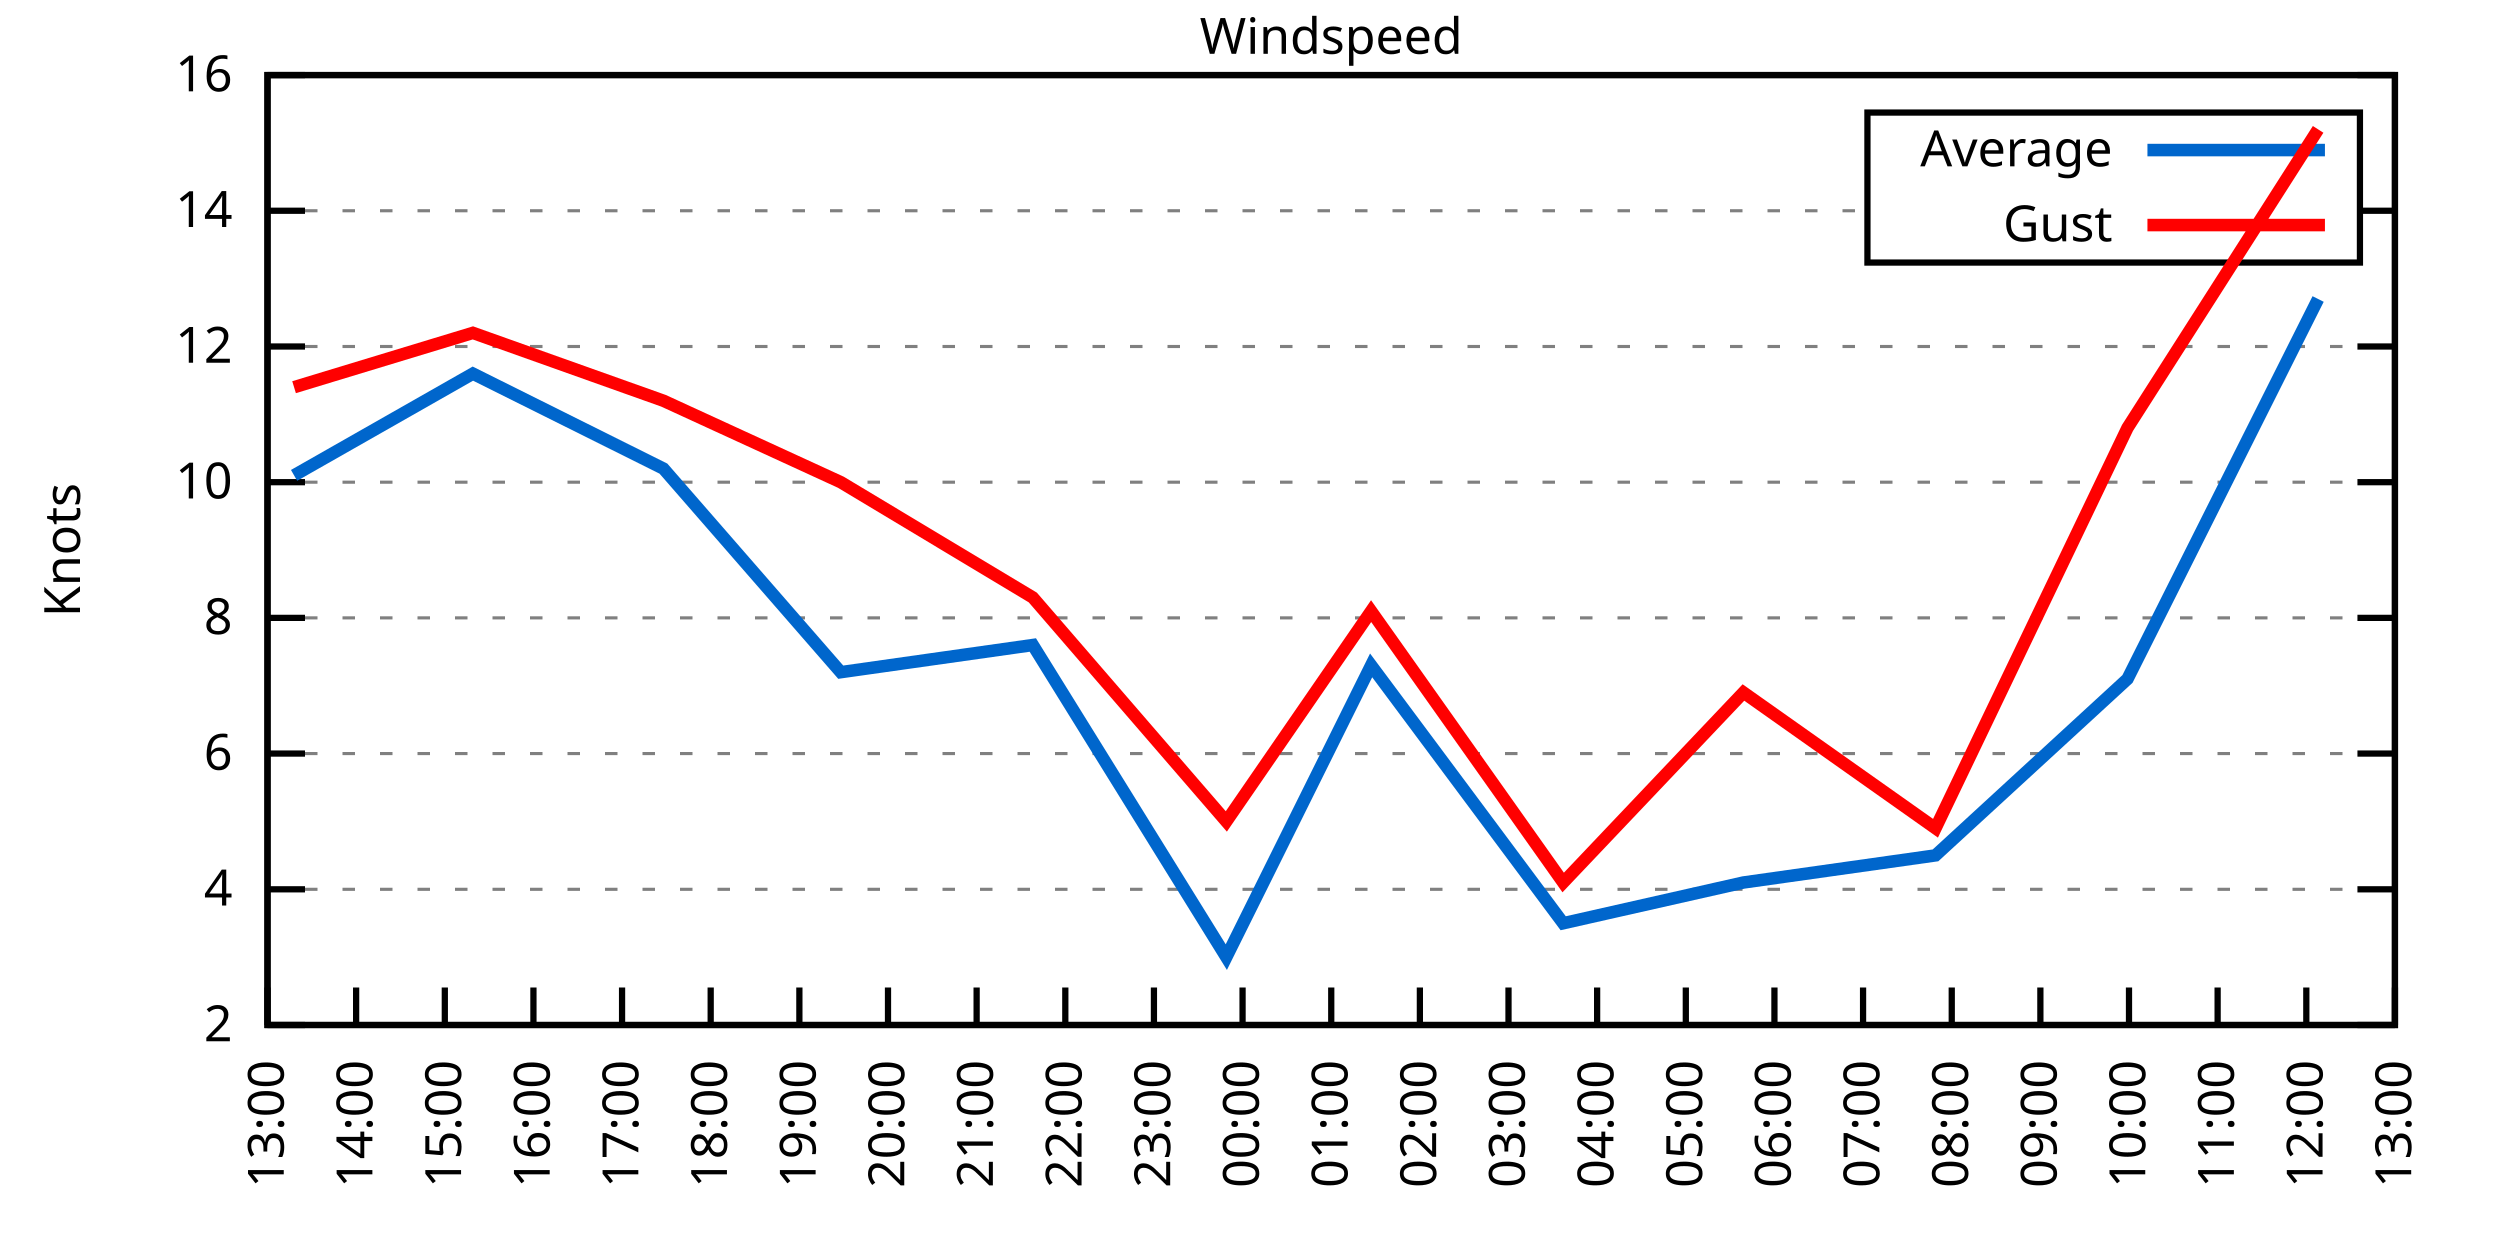
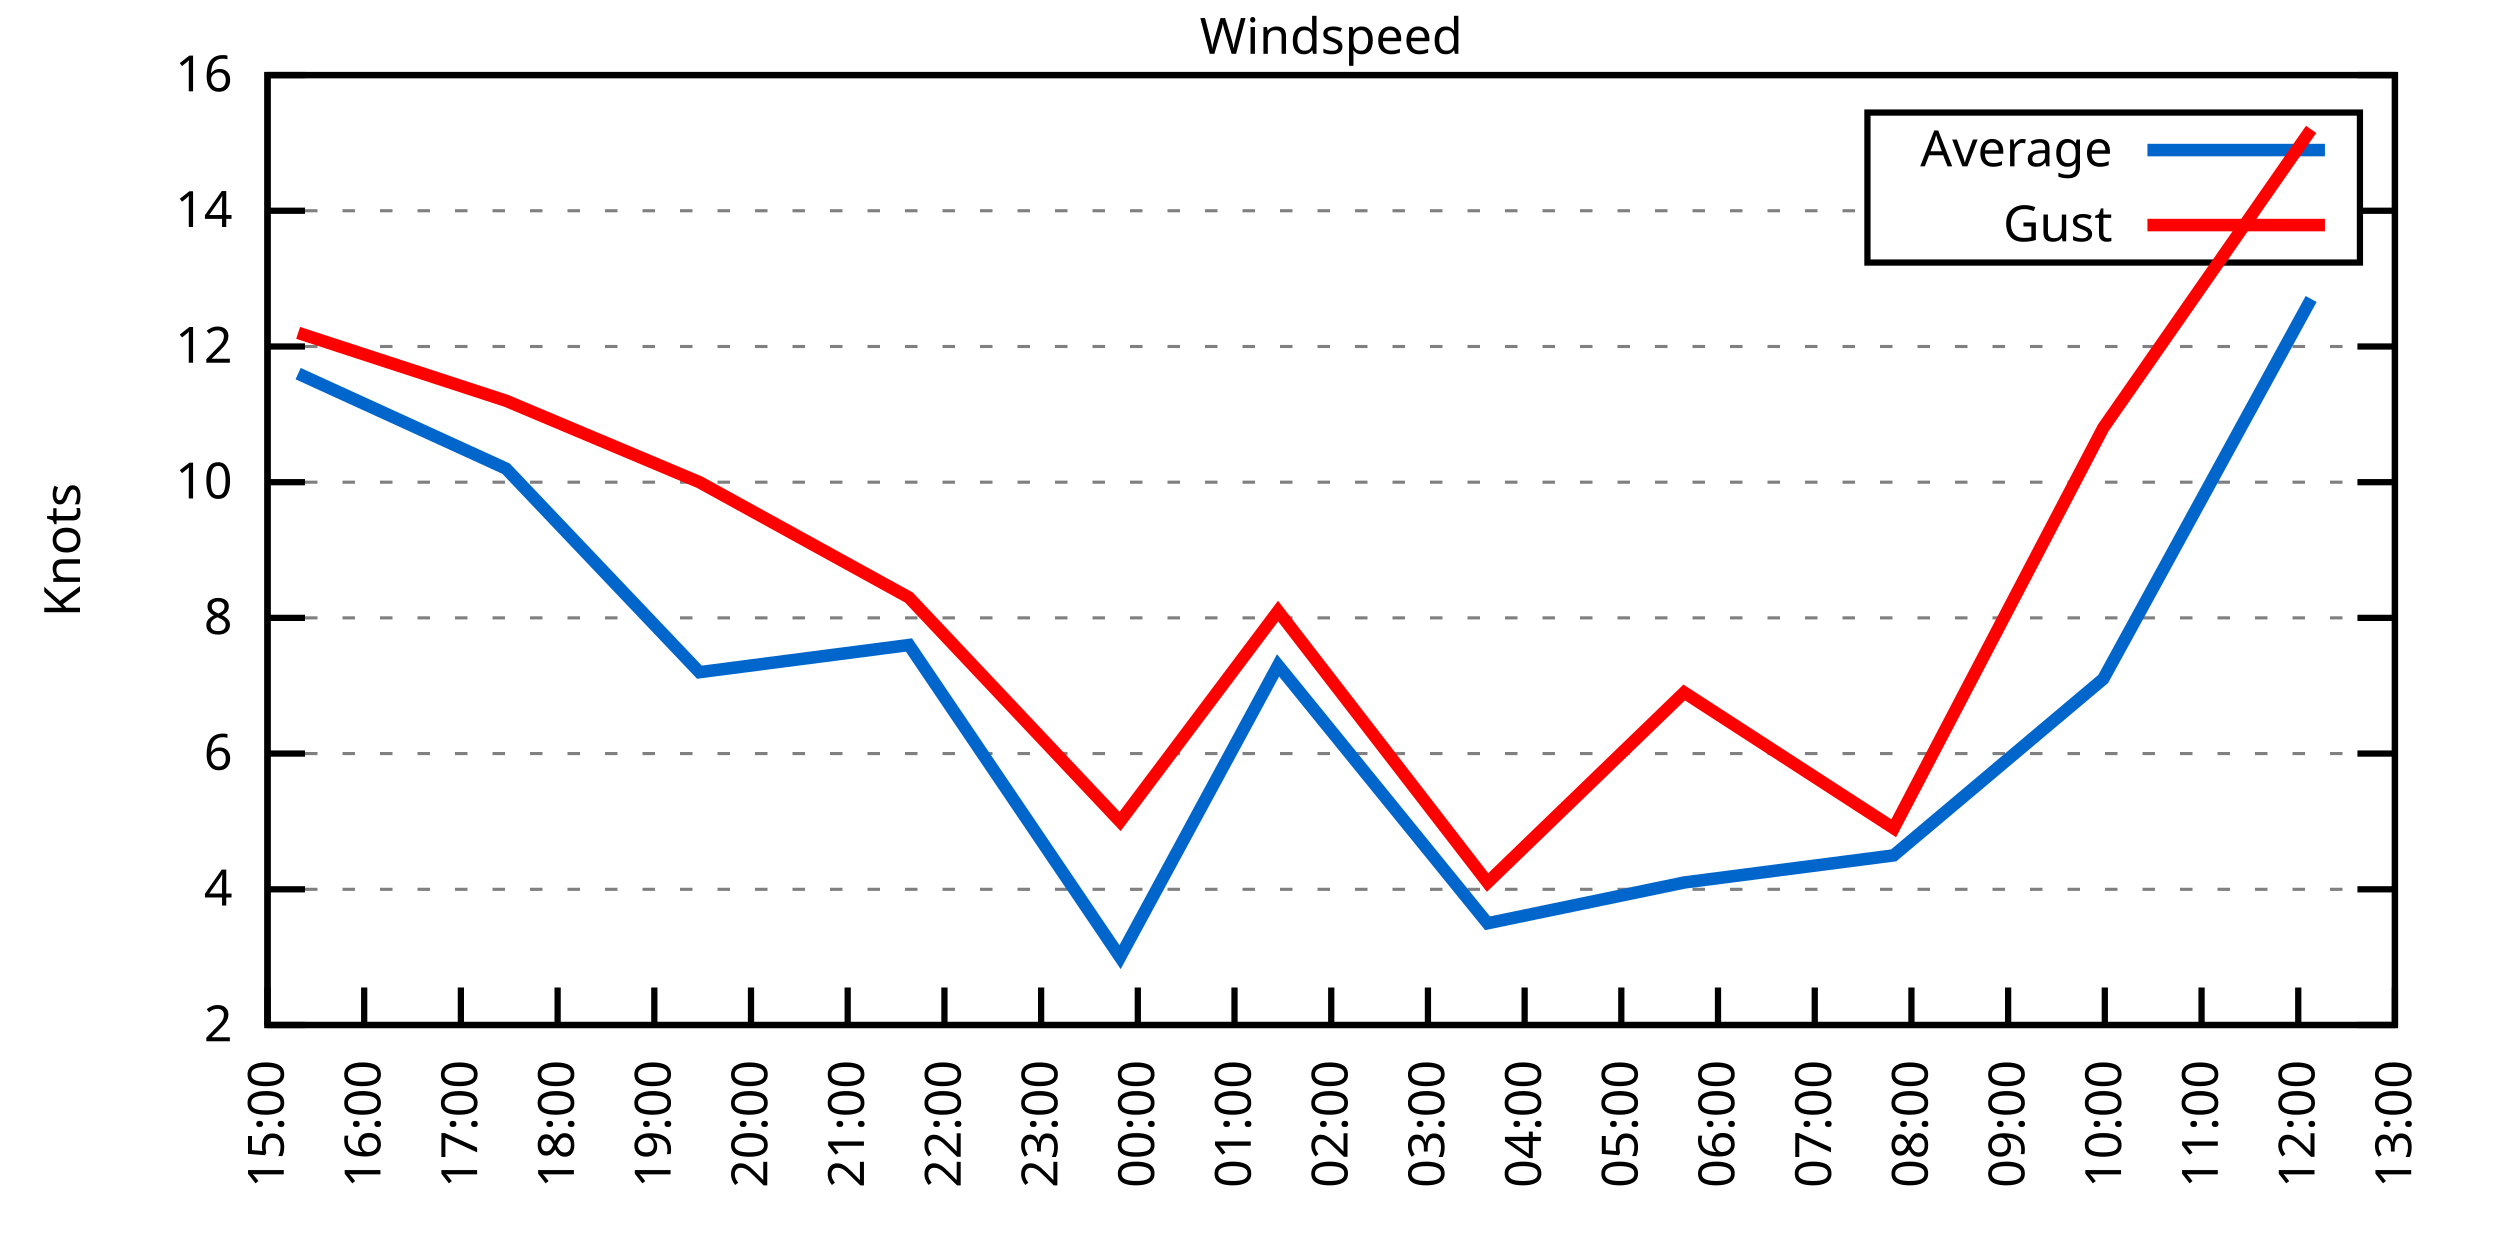
<svg xmlns="http://www.w3.org/2000/svg" xmlns:xlink="http://www.w3.org/1999/xlink" width="400" height="200" viewBox="0 0 400 200">
  <g id="gnuplot_canvas">
    <rect x="0" y="0" width="400" height="200" fill="none" />
    <defs>
      <circle id="gpDot" r="0.5" stroke-width="0.5" stroke="currentColor" />
      <path id="gpPt0" stroke-width="0.333" stroke="currentColor" d="M-1,0 h2 M0,-1 v2" />
      <path id="gpPt1" stroke-width="0.333" stroke="currentColor" d="M-1,-1 L1,1 M1,-1 L-1,1" />
      <path id="gpPt2" stroke-width="0.333" stroke="currentColor" d="M-1,0 L1,0 M0,-1 L0,1 M-1,-1 L1,1 M-1,1 L1,-1" />
      <rect id="gpPt3" stroke-width="0.333" stroke="currentColor" x="-1" y="-1" width="2" height="2" />
      <rect id="gpPt4" stroke-width="0.333" stroke="currentColor" fill="currentColor" x="-1" y="-1" width="2" height="2" />
      <circle id="gpPt5" stroke-width="0.333" stroke="currentColor" cx="0" cy="0" r="1" />
      <use xlink:href="#gpPt5" id="gpPt6" fill="currentColor" stroke="none" />
      <path id="gpPt7" stroke-width="0.333" stroke="currentColor" d="M0,-1.33 L-1.33,0.67 L1.33,0.67 z" />
      <use xlink:href="#gpPt7" id="gpPt8" fill="currentColor" stroke="none" />
      <use xlink:href="#gpPt7" id="gpPt9" stroke="currentColor" transform="rotate(180)" />
      <use xlink:href="#gpPt9" id="gpPt10" fill="currentColor" stroke="none" />
      <use xlink:href="#gpPt3" id="gpPt11" stroke="currentColor" transform="rotate(45)" />
      <use xlink:href="#gpPt11" id="gpPt12" fill="currentColor" stroke="none" />
      <path id="gpPt13" stroke-width="0.333" stroke="currentColor" d="M0,1.330 L1.265,0.411 L0.782,-1.067 L-0.782,-1.076 L-1.265,0.411 z" />
      <use xlink:href="#gpPt13" id="gpPt14" fill="currentColor" stroke="none" />
      <filter id="textbox" filterUnits="objectBoundingBox" x="0" y="0" height="1" width="1">
        <feFlood flood-color="white" flood-opacity="1" result="bgnd" />
        <feComposite in="SourceGraphic" in2="bgnd" operator="atop" />
      </filter>
      <filter id="greybox" filterUnits="objectBoundingBox" x="0" y="0" height="1" width="1">
        <feFlood flood-color="lightgrey" flood-opacity="1" result="grey" />
        <feComposite in="SourceGraphic" in2="grey" operator="atop" />
      </filter>
    </defs>
    <g fill="none" color="white" stroke="currentColor" stroke-width="1.00" stroke-linecap="butt" stroke-linejoin="miter">
</g>
    <g fill="none" color="black" stroke="currentColor" stroke-width="1.00" stroke-linecap="butt" stroke-linejoin="miter">
      <g stroke="none" shape-rendering="crispEdges">
        <polygon fill="rgb(255, 255, 255)" points="42.80,164.00 383.18,164.00 383.18,12.02 42.80,12.02 " />
      </g>
    </g>
    <g fill="none" color="black" stroke="currentColor" stroke-width="1.00" stroke-linecap="butt" stroke-linejoin="miter">
</g>
    <g fill="none" color="black" stroke="black" stroke-width="0.50" stroke-linecap="butt" stroke-linejoin="miter">
</g>
    <g fill="none" color="gray" stroke="currentColor" stroke-width="0.50" stroke-linecap="butt" stroke-linejoin="miter">
      <path stroke="gray" stroke-dasharray="2,4" class="gridline" d="M42.80,164.00 L383.19,164.00  " />
    </g>
    <g fill="none" color="gray" stroke="gray" stroke-width="1.00" stroke-linecap="butt" stroke-linejoin="miter">
</g>
    <g fill="none" color="black" stroke="currentColor" stroke-width="1.00" stroke-linecap="butt" stroke-linejoin="miter">
      <path stroke="black" d="M42.80,164.00 L48.80,164.00 M383.19,164.00 L377.19,164.00  " />
      <g transform="translate(37.20,166.60)" stroke="none" fill="black" font-family="Sans" font-size="8.00" text-anchor="end">
        <text>
          <tspan font-family="Sans"> 2</tspan>
        </text>
      </g>
    </g>
    <g fill="none" color="black" stroke="currentColor" stroke-width="1.00" stroke-linecap="butt" stroke-linejoin="miter">
</g>
    <g fill="none" color="black" stroke="black" stroke-width="0.50" stroke-linecap="butt" stroke-linejoin="miter">
</g>
    <g fill="none" color="gray" stroke="currentColor" stroke-width="0.50" stroke-linecap="butt" stroke-linejoin="miter">
      <path stroke="gray" stroke-dasharray="2,4" class="gridline" d="M42.80,142.29 L383.19,142.29  " />
    </g>
    <g fill="none" color="gray" stroke="gray" stroke-width="1.00" stroke-linecap="butt" stroke-linejoin="miter">
</g>
    <g fill="none" color="black" stroke="currentColor" stroke-width="1.00" stroke-linecap="butt" stroke-linejoin="miter">
      <path stroke="black" d="M42.80,142.29 L48.80,142.29 M383.19,142.29 L377.19,142.29  " />
      <g transform="translate(37.20,144.89)" stroke="none" fill="black" font-family="Sans" font-size="8.00" text-anchor="end">
        <text>
          <tspan font-family="Sans"> 4</tspan>
        </text>
      </g>
    </g>
    <g fill="none" color="black" stroke="currentColor" stroke-width="1.00" stroke-linecap="butt" stroke-linejoin="miter">
</g>
    <g fill="none" color="black" stroke="black" stroke-width="0.50" stroke-linecap="butt" stroke-linejoin="miter">
</g>
    <g fill="none" color="gray" stroke="currentColor" stroke-width="0.50" stroke-linecap="butt" stroke-linejoin="miter">
      <path stroke="gray" stroke-dasharray="2,4" class="gridline" d="M42.80,120.57 L383.19,120.57  " />
    </g>
    <g fill="none" color="gray" stroke="gray" stroke-width="1.00" stroke-linecap="butt" stroke-linejoin="miter">
</g>
    <g fill="none" color="black" stroke="currentColor" stroke-width="1.00" stroke-linecap="butt" stroke-linejoin="miter">
      <path stroke="black" d="M42.80,120.57 L48.80,120.57 M383.19,120.57 L377.19,120.57  " />
      <g transform="translate(37.20,123.17)" stroke="none" fill="black" font-family="Sans" font-size="8.00" text-anchor="end">
        <text>
          <tspan font-family="Sans"> 6</tspan>
        </text>
      </g>
    </g>
    <g fill="none" color="black" stroke="currentColor" stroke-width="1.00" stroke-linecap="butt" stroke-linejoin="miter">
</g>
    <g fill="none" color="black" stroke="black" stroke-width="0.50" stroke-linecap="butt" stroke-linejoin="miter">
</g>
    <g fill="none" color="gray" stroke="currentColor" stroke-width="0.50" stroke-linecap="butt" stroke-linejoin="miter">
      <path stroke="gray" stroke-dasharray="2,4" class="gridline" d="M42.80,98.86 L383.19,98.86  " />
    </g>
    <g fill="none" color="gray" stroke="gray" stroke-width="1.00" stroke-linecap="butt" stroke-linejoin="miter">
</g>
    <g fill="none" color="black" stroke="currentColor" stroke-width="1.00" stroke-linecap="butt" stroke-linejoin="miter">
      <path stroke="black" d="M42.80,98.86 L48.80,98.86 M383.19,98.86 L377.19,98.86  " />
      <g transform="translate(37.20,101.46)" stroke="none" fill="black" font-family="Sans" font-size="8.00" text-anchor="end">
        <text>
          <tspan font-family="Sans"> 8</tspan>
        </text>
      </g>
    </g>
    <g fill="none" color="black" stroke="currentColor" stroke-width="1.00" stroke-linecap="butt" stroke-linejoin="miter">
</g>
    <g fill="none" color="black" stroke="black" stroke-width="0.50" stroke-linecap="butt" stroke-linejoin="miter">
</g>
    <g fill="none" color="gray" stroke="currentColor" stroke-width="0.50" stroke-linecap="butt" stroke-linejoin="miter">
      <path stroke="gray" stroke-dasharray="2,4" class="gridline" d="M42.80,77.15 L383.19,77.15  " />
    </g>
    <g fill="none" color="gray" stroke="gray" stroke-width="1.00" stroke-linecap="butt" stroke-linejoin="miter">
</g>
    <g fill="none" color="black" stroke="currentColor" stroke-width="1.00" stroke-linecap="butt" stroke-linejoin="miter">
      <path stroke="black" d="M42.80,77.15 L48.80,77.15 M383.19,77.15 L377.19,77.15  " />
      <g transform="translate(37.20,79.75)" stroke="none" fill="black" font-family="Sans" font-size="8.00" text-anchor="end">
        <text>
          <tspan font-family="Sans"> 10</tspan>
        </text>
      </g>
    </g>
    <g fill="none" color="black" stroke="currentColor" stroke-width="1.00" stroke-linecap="butt" stroke-linejoin="miter">
</g>
    <g fill="none" color="black" stroke="black" stroke-width="0.50" stroke-linecap="butt" stroke-linejoin="miter">
</g>
    <g fill="none" color="gray" stroke="currentColor" stroke-width="0.50" stroke-linecap="butt" stroke-linejoin="miter">
      <path stroke="gray" stroke-dasharray="2,4" class="gridline" d="M42.80,55.44 L383.19,55.44  " />
    </g>
    <g fill="none" color="gray" stroke="gray" stroke-width="1.00" stroke-linecap="butt" stroke-linejoin="miter">
</g>
    <g fill="none" color="black" stroke="currentColor" stroke-width="1.00" stroke-linecap="butt" stroke-linejoin="miter">
      <path stroke="black" d="M42.80,55.44 L48.80,55.44 M383.19,55.44 L377.19,55.44  " />
      <g transform="translate(37.20,58.04)" stroke="none" fill="black" font-family="Sans" font-size="8.00" text-anchor="end">
        <text>
          <tspan font-family="Sans"> 12</tspan>
        </text>
      </g>
    </g>
    <g fill="none" color="black" stroke="currentColor" stroke-width="1.00" stroke-linecap="butt" stroke-linejoin="miter">
</g>
    <g fill="none" color="black" stroke="black" stroke-width="0.50" stroke-linecap="butt" stroke-linejoin="miter">
</g>
    <g fill="none" color="gray" stroke="currentColor" stroke-width="0.50" stroke-linecap="butt" stroke-linejoin="miter">
      <path stroke="gray" stroke-dasharray="2,4" class="gridline" d="M42.80,33.72 L298.79,33.72 M377.59,33.72 L383.19,33.72  " />
    </g>
    <g fill="none" color="gray" stroke="gray" stroke-width="1.00" stroke-linecap="butt" stroke-linejoin="miter">
</g>
    <g fill="none" color="black" stroke="currentColor" stroke-width="1.00" stroke-linecap="butt" stroke-linejoin="miter">
      <path stroke="black" d="M42.80,33.72 L48.80,33.72 M383.19,33.72 L377.19,33.72  " />
      <g transform="translate(37.20,36.32)" stroke="none" fill="black" font-family="Sans" font-size="8.00" text-anchor="end">
        <text>
          <tspan font-family="Sans"> 14</tspan>
        </text>
      </g>
    </g>
    <g fill="none" color="black" stroke="currentColor" stroke-width="1.00" stroke-linecap="butt" stroke-linejoin="miter">
</g>
    <g fill="none" color="black" stroke="black" stroke-width="0.50" stroke-linecap="butt" stroke-linejoin="miter">
</g>
    <g fill="none" color="gray" stroke="currentColor" stroke-width="0.50" stroke-linecap="butt" stroke-linejoin="miter">
      <path stroke="gray" stroke-dasharray="2,4" class="gridline" d="M42.80,12.01 L383.19,12.01  " />
    </g>
    <g fill="none" color="gray" stroke="gray" stroke-width="1.00" stroke-linecap="butt" stroke-linejoin="miter">
</g>
    <g fill="none" color="black" stroke="currentColor" stroke-width="1.00" stroke-linecap="butt" stroke-linejoin="miter">
      <path stroke="black" d="M42.80,12.01 L48.80,12.01 M383.19,12.01 L377.19,12.01  " />
      <g transform="translate(37.20,14.61)" stroke="none" fill="black" font-family="Sans" font-size="8.00" text-anchor="end">
        <text>
          <tspan font-family="Sans"> 16</tspan>
        </text>
      </g>
    </g>
    <g fill="none" color="black" stroke="currentColor" stroke-width="1.00" stroke-linecap="butt" stroke-linejoin="miter">
      <path stroke="black" d="M42.80,164.00 L42.80,158.00  " />
      <g transform="translate(45.40,169.60) rotate(270.00)" stroke="none" fill="black" font-family="Sans" font-size="8.00" text-anchor="end">
        <text>
-           <tspan font-family="Sans">13:00</tspan>
-         </text>
-       </g>
-     </g>
-     <g fill="none" color="black" stroke="currentColor" stroke-width="1.00" stroke-linecap="butt" stroke-linejoin="miter">
-       <path stroke="black" d="M56.98,164.00 L56.98,158.00  " />
-       <g transform="translate(59.58,169.60) rotate(270.00)" stroke="none" fill="black" font-family="Sans" font-size="8.00" text-anchor="end">
-         <text>
-           <tspan font-family="Sans">14:00</tspan>
-         </text>
-       </g>
-     </g>
-     <g fill="none" color="black" stroke="currentColor" stroke-width="1.00" stroke-linecap="butt" stroke-linejoin="miter">
-       <path stroke="black" d="M71.17,164.00 L71.17,158.00  " />
-       <g transform="translate(73.77,169.60) rotate(270.00)" stroke="none" fill="black" font-family="Sans" font-size="8.00" text-anchor="end">
-         <text>
          <tspan font-family="Sans">15:00</tspan>
        </text>
      </g>
    </g>
    <g fill="none" color="black" stroke="currentColor" stroke-width="1.00" stroke-linecap="butt" stroke-linejoin="miter">
-       <path stroke="black" d="M85.35,164.00 L85.35,158.00  " />
-       <g transform="translate(87.95,169.60) rotate(270.00)" stroke="none" fill="black" font-family="Sans" font-size="8.00" text-anchor="end">
+       <path stroke="black" d="M58.27,164.00 L58.27,158.00  " />
+       <g transform="translate(60.87,169.60) rotate(270.00)" stroke="none" fill="black" font-family="Sans" font-size="8.00" text-anchor="end">
        <text>
          <tspan font-family="Sans">16:00</tspan>
        </text>
      </g>
    </g>
    <g fill="none" color="black" stroke="currentColor" stroke-width="1.00" stroke-linecap="butt" stroke-linejoin="miter">
-       <path stroke="black" d="M99.53,164.00 L99.53,158.00  " />
-       <g transform="translate(102.13,169.60) rotate(270.00)" stroke="none" fill="black" font-family="Sans" font-size="8.00" text-anchor="end">
+       <path stroke="black" d="M73.74,164.00 L73.74,158.00  " />
+       <g transform="translate(76.34,169.60) rotate(270.00)" stroke="none" fill="black" font-family="Sans" font-size="8.00" text-anchor="end">
        <text>
          <tspan font-family="Sans">17:00</tspan>
        </text>
      </g>
    </g>
    <g fill="none" color="black" stroke="currentColor" stroke-width="1.00" stroke-linecap="butt" stroke-linejoin="miter">
-       <path stroke="black" d="M113.71,164.00 L113.71,158.00  " />
-       <g transform="translate(116.31,169.60) rotate(270.00)" stroke="none" fill="black" font-family="Sans" font-size="8.00" text-anchor="end">
+       <path stroke="black" d="M89.22,164.00 L89.22,158.00  " />
+       <g transform="translate(91.82,169.60) rotate(270.00)" stroke="none" fill="black" font-family="Sans" font-size="8.00" text-anchor="end">
        <text>
          <tspan font-family="Sans">18:00</tspan>
        </text>
      </g>
    </g>
    <g fill="none" color="black" stroke="currentColor" stroke-width="1.00" stroke-linecap="butt" stroke-linejoin="miter">
-       <path stroke="black" d="M127.90,164.00 L127.90,158.00  " />
-       <g transform="translate(130.50,169.60) rotate(270.00)" stroke="none" fill="black" font-family="Sans" font-size="8.00" text-anchor="end">
+       <path stroke="black" d="M104.69,164.00 L104.69,158.00  " />
+       <g transform="translate(107.29,169.60) rotate(270.00)" stroke="none" fill="black" font-family="Sans" font-size="8.00" text-anchor="end">
        <text>
          <tspan font-family="Sans">19:00</tspan>
        </text>
      </g>
    </g>
    <g fill="none" color="black" stroke="currentColor" stroke-width="1.00" stroke-linecap="butt" stroke-linejoin="miter">
-       <path stroke="black" d="M142.08,164.00 L142.08,158.00  " />
-       <g transform="translate(144.68,169.60) rotate(270.00)" stroke="none" fill="black" font-family="Sans" font-size="8.00" text-anchor="end">
+       <path stroke="black" d="M120.16,164.00 L120.16,158.00  " />
+       <g transform="translate(122.76,169.60) rotate(270.00)" stroke="none" fill="black" font-family="Sans" font-size="8.00" text-anchor="end">
        <text>
          <tspan font-family="Sans">20:00</tspan>
        </text>
      </g>
    </g>
    <g fill="none" color="black" stroke="currentColor" stroke-width="1.00" stroke-linecap="butt" stroke-linejoin="miter">
-       <path stroke="black" d="M156.26,164.00 L156.26,158.00  " />
-       <g transform="translate(158.86,169.60) rotate(270.00)" stroke="none" fill="black" font-family="Sans" font-size="8.00" text-anchor="end">
+       <path stroke="black" d="M135.63,164.00 L135.63,158.00  " />
+       <g transform="translate(138.23,169.60) rotate(270.00)" stroke="none" fill="black" font-family="Sans" font-size="8.00" text-anchor="end">
        <text>
          <tspan font-family="Sans">21:00</tspan>
        </text>
      </g>
    </g>
    <g fill="none" color="black" stroke="currentColor" stroke-width="1.00" stroke-linecap="butt" stroke-linejoin="miter">
-       <path stroke="black" d="M170.45,164.00 L170.45,158.00  " />
-       <g transform="translate(173.05,169.60) rotate(270.00)" stroke="none" fill="black" font-family="Sans" font-size="8.00" text-anchor="end">
+       <path stroke="black" d="M151.11,164.00 L151.11,158.00  " />
+       <g transform="translate(153.71,169.60) rotate(270.00)" stroke="none" fill="black" font-family="Sans" font-size="8.00" text-anchor="end">
        <text>
          <tspan font-family="Sans">22:00</tspan>
        </text>
      </g>
    </g>
    <g fill="none" color="black" stroke="currentColor" stroke-width="1.00" stroke-linecap="butt" stroke-linejoin="miter">
-       <path stroke="black" d="M184.63,164.00 L184.63,158.00  " />
-       <g transform="translate(187.23,169.60) rotate(270.00)" stroke="none" fill="black" font-family="Sans" font-size="8.00" text-anchor="end">
+       <path stroke="black" d="M166.58,164.00 L166.58,158.00  " />
+       <g transform="translate(169.18,169.60) rotate(270.00)" stroke="none" fill="black" font-family="Sans" font-size="8.00" text-anchor="end">
        <text>
          <tspan font-family="Sans">23:00</tspan>
        </text>
      </g>
    </g>
    <g fill="none" color="black" stroke="currentColor" stroke-width="1.00" stroke-linecap="butt" stroke-linejoin="miter">
-       <path stroke="black" d="M198.81,164.00 L198.81,158.00  " />
-       <g transform="translate(201.41,169.60) rotate(270.00)" stroke="none" fill="black" font-family="Sans" font-size="8.00" text-anchor="end">
+       <path stroke="black" d="M182.05,164.00 L182.05,158.00  " />
+       <g transform="translate(184.65,169.60) rotate(270.00)" stroke="none" fill="black" font-family="Sans" font-size="8.00" text-anchor="end">
        <text>
          <tspan font-family="Sans">00:00</tspan>
+         </text>
+       </g>
+     </g>
+     <g fill="none" color="black" stroke="currentColor" stroke-width="1.00" stroke-linecap="butt" stroke-linejoin="miter">
+       <path stroke="black" d="M197.52,164.00 L197.52,158.00  " />
+       <g transform="translate(200.12,169.60) rotate(270.00)" stroke="none" fill="black" font-family="Sans" font-size="8.00" text-anchor="end">
+         <text>
+           <tspan font-family="Sans">01:00</tspan>
        </text>
      </g>
    </g>
    <g fill="none" color="black" stroke="currentColor" stroke-width="1.00" stroke-linecap="butt" stroke-linejoin="miter">
      <path stroke="black" d="M213.00,164.00 L213.00,158.00  " />
      <g transform="translate(215.60,169.60) rotate(270.00)" stroke="none" fill="black" font-family="Sans" font-size="8.00" text-anchor="end">
        <text>
-           <tspan font-family="Sans">01:00</tspan>
-         </text>
-       </g>
-     </g>
-     <g fill="none" color="black" stroke="currentColor" stroke-width="1.00" stroke-linecap="butt" stroke-linejoin="miter">
-       <path stroke="black" d="M227.18,164.00 L227.18,158.00  " />
-       <g transform="translate(229.78,169.60) rotate(270.00)" stroke="none" fill="black" font-family="Sans" font-size="8.00" text-anchor="end">
-         <text>
          <tspan font-family="Sans">02:00</tspan>
        </text>
      </g>
    </g>
    <g fill="none" color="black" stroke="currentColor" stroke-width="1.00" stroke-linecap="butt" stroke-linejoin="miter">
-       <path stroke="black" d="M241.36,164.00 L241.36,158.00  " />
-       <g transform="translate(243.96,169.60) rotate(270.00)" stroke="none" fill="black" font-family="Sans" font-size="8.00" text-anchor="end">
+       <path stroke="black" d="M228.47,164.00 L228.47,158.00  " />
+       <g transform="translate(231.07,169.60) rotate(270.00)" stroke="none" fill="black" font-family="Sans" font-size="8.00" text-anchor="end">
        <text>
          <tspan font-family="Sans">03:00</tspan>
        </text>
      </g>
    </g>
    <g fill="none" color="black" stroke="currentColor" stroke-width="1.00" stroke-linecap="butt" stroke-linejoin="miter">
-       <path stroke="black" d="M255.54,164.00 L255.54,158.00  " />
-       <g transform="translate(258.14,169.60) rotate(270.00)" stroke="none" fill="black" font-family="Sans" font-size="8.00" text-anchor="end">
+       <path stroke="black" d="M243.94,164.00 L243.94,158.00  " />
+       <g transform="translate(246.54,169.60) rotate(270.00)" stroke="none" fill="black" font-family="Sans" font-size="8.00" text-anchor="end">
        <text>
          <tspan font-family="Sans">04:00</tspan>
        </text>
      </g>
    </g>
    <g fill="none" color="black" stroke="currentColor" stroke-width="1.00" stroke-linecap="butt" stroke-linejoin="miter">
-       <path stroke="black" d="M269.73,164.00 L269.73,158.00  " />
-       <g transform="translate(272.33,169.60) rotate(270.00)" stroke="none" fill="black" font-family="Sans" font-size="8.00" text-anchor="end">
+       <path stroke="black" d="M259.41,164.00 L259.41,158.00  " />
+       <g transform="translate(262.01,169.60) rotate(270.00)" stroke="none" fill="black" font-family="Sans" font-size="8.00" text-anchor="end">
        <text>
          <tspan font-family="Sans">05:00</tspan>
        </text>
      </g>
    </g>
    <g fill="none" color="black" stroke="currentColor" stroke-width="1.00" stroke-linecap="butt" stroke-linejoin="miter">
-       <path stroke="black" d="M283.91,164.00 L283.91,158.00  " />
-       <g transform="translate(286.51,169.60) rotate(270.00)" stroke="none" fill="black" font-family="Sans" font-size="8.00" text-anchor="end">
+       <path stroke="black" d="M274.88,164.00 L274.88,158.00  " />
+       <g transform="translate(277.48,169.60) rotate(270.00)" stroke="none" fill="black" font-family="Sans" font-size="8.00" text-anchor="end">
        <text>
          <tspan font-family="Sans">06:00</tspan>
        </text>
      </g>
    </g>
    <g fill="none" color="black" stroke="currentColor" stroke-width="1.00" stroke-linecap="butt" stroke-linejoin="miter">
-       <path stroke="black" d="M298.09,164.00 L298.09,158.00  " />
-       <g transform="translate(300.69,169.60) rotate(270.00)" stroke="none" fill="black" font-family="Sans" font-size="8.00" text-anchor="end">
+       <path stroke="black" d="M290.36,164.00 L290.36,158.00  " />
+       <g transform="translate(292.96,169.60) rotate(270.00)" stroke="none" fill="black" font-family="Sans" font-size="8.00" text-anchor="end">
        <text>
          <tspan font-family="Sans">07:00</tspan>
        </text>
      </g>
    </g>
    <g fill="none" color="black" stroke="currentColor" stroke-width="1.00" stroke-linecap="butt" stroke-linejoin="miter">
-       <path stroke="black" d="M312.28,164.00 L312.28,158.00  " />
-       <g transform="translate(314.88,169.60) rotate(270.00)" stroke="none" fill="black" font-family="Sans" font-size="8.00" text-anchor="end">
+       <path stroke="black" d="M305.83,164.00 L305.83,158.00  " />
+       <g transform="translate(308.43,169.60) rotate(270.00)" stroke="none" fill="black" font-family="Sans" font-size="8.00" text-anchor="end">
        <text>
          <tspan font-family="Sans">08:00</tspan>
        </text>
      </g>
    </g>
    <g fill="none" color="black" stroke="currentColor" stroke-width="1.00" stroke-linecap="butt" stroke-linejoin="miter">
-       <path stroke="black" d="M326.46,164.00 L326.46,158.00  " />
-       <g transform="translate(329.06,169.60) rotate(270.00)" stroke="none" fill="black" font-family="Sans" font-size="8.00" text-anchor="end">
+       <path stroke="black" d="M321.30,164.00 L321.30,158.00  " />
+       <g transform="translate(323.90,169.60) rotate(270.00)" stroke="none" fill="black" font-family="Sans" font-size="8.00" text-anchor="end">
        <text>
          <tspan font-family="Sans">09:00</tspan>
        </text>
      </g>
    </g>
    <g fill="none" color="black" stroke="currentColor" stroke-width="1.00" stroke-linecap="butt" stroke-linejoin="miter">
-       <path stroke="black" d="M340.64,164.00 L340.64,158.00  " />
-       <g transform="translate(343.24,169.60) rotate(270.00)" stroke="none" fill="black" font-family="Sans" font-size="8.00" text-anchor="end">
+       <path stroke="black" d="M336.77,164.00 L336.77,158.00  " />
+       <g transform="translate(339.37,169.60) rotate(270.00)" stroke="none" fill="black" font-family="Sans" font-size="8.00" text-anchor="end">
        <text>
          <tspan font-family="Sans">10:00</tspan>
        </text>
      </g>
    </g>
    <g fill="none" color="black" stroke="currentColor" stroke-width="1.00" stroke-linecap="butt" stroke-linejoin="miter">
-       <path stroke="black" d="M354.82,164.00 L354.82,158.00  " />
-       <g transform="translate(357.42,169.60) rotate(270.00)" stroke="none" fill="black" font-family="Sans" font-size="8.00" text-anchor="end">
+       <path stroke="black" d="M352.25,164.00 L352.25,158.00  " />
+       <g transform="translate(354.85,169.60) rotate(270.00)" stroke="none" fill="black" font-family="Sans" font-size="8.00" text-anchor="end">
        <text>
          <tspan font-family="Sans">11:00</tspan>
        </text>
      </g>
    </g>
    <g fill="none" color="black" stroke="currentColor" stroke-width="1.00" stroke-linecap="butt" stroke-linejoin="miter">
-       <path stroke="black" d="M369.01,164.00 L369.01,158.00  " />
-       <g transform="translate(371.61,169.60) rotate(270.00)" stroke="none" fill="black" font-family="Sans" font-size="8.00" text-anchor="end">
+       <path stroke="black" d="M367.72,164.00 L367.72,158.00  " />
+       <g transform="translate(370.32,169.60) rotate(270.00)" stroke="none" fill="black" font-family="Sans" font-size="8.00" text-anchor="end">
        <text>
          <tspan font-family="Sans">12:00</tspan>
        </text>
      </g>
    </g>
    <g fill="none" color="black" stroke="currentColor" stroke-width="1.00" stroke-linecap="butt" stroke-linejoin="miter">
      <path stroke="black" d="M383.19,164.00 L383.19,158.00  " />
      <g transform="translate(385.79,169.60) rotate(270.00)" stroke="none" fill="black" font-family="Sans" font-size="8.00" text-anchor="end">
        <text>
          <tspan font-family="Sans">13:00</tspan>
        </text>
      </g>
    </g>
    <g fill="none" color="black" stroke="currentColor" stroke-width="1.00" stroke-linecap="butt" stroke-linejoin="miter">
</g>
    <g fill="none" color="black" stroke="currentColor" stroke-width="1.00" stroke-linecap="butt" stroke-linejoin="miter">
      <path stroke="black" d="M42.80,12.01 L42.80,164.00 L383.19,164.00 L383.19,12.01 L42.80,12.01 Z  " />
    </g>
    <g fill="none" color="black" stroke="currentColor" stroke-width="1.00" stroke-linecap="butt" stroke-linejoin="miter">
</g>
    <g fill="none" color="black" stroke="currentColor" stroke-width="1.00" stroke-linecap="butt" stroke-linejoin="miter">
      <path stroke="black" d="M298.79,42.01 L298.79,18.01 L377.59,18.01 L377.59,42.01 L298.79,42.01 Z  " />
    </g>
    <g id="Windspeed_plot_1">
      <g fill="none" color="white" stroke="black" stroke-width="2.00" stroke-linecap="butt" stroke-linejoin="miter">
</g>
      <g fill="none" color="black" stroke="currentColor" stroke-width="2.00" stroke-linecap="butt" stroke-linejoin="miter">
        <g transform="translate(337.99,26.61)" stroke="none" fill="black" font-family="Sans" font-size="8.00" text-anchor="end">
          <text>
            <tspan font-family="Sans">Average</tspan>
          </text>
        </g>
      </g>
      <g fill="none" color="black" stroke="currentColor" stroke-width="2.00" stroke-linecap="butt" stroke-linejoin="miter">
-         <path stroke="rgb(  0, 102, 204)" d="M343.59,24.01 L371.99,24.01 M47.05,76.06 L75.66,59.78 L106.15,74.98 L134.52,107.55 L165.25,103.20 L196.21,153.14   L219.38,106.46 L250.11,147.72 L278.95,141.20 L309.68,136.86 L340.40,108.63 L370.90,47.84  " />
+         <path stroke="rgb(  0, 102, 204)" d="M343.59,24.01 L371.99,24.01 M47.70,59.78 L80.96,74.98 L111.91,107.55 L145.43,103.20 L179.21,153.14 L204.49,106.46   L238.01,147.72 L269.47,141.20 L302.99,136.86 L336.52,108.63 L369.78,47.84  " />
      </g>
    </g>
    <g id="Windspeed_plot_2">
      <g fill="none" color="black" stroke="currentColor" stroke-width="2.00" stroke-linecap="butt" stroke-linejoin="miter">
        <g transform="translate(337.99,38.61)" stroke="none" fill="black" font-family="Sans" font-size="8.00" text-anchor="end">
          <text>
            <tspan font-family="Sans">Gust</tspan>
          </text>
        </g>
      </g>
      <g fill="none" color="black" stroke="currentColor" stroke-width="2.00" stroke-linecap="butt" stroke-linejoin="miter">
-         <path stroke="rgb(255,   0,   0)" d="M343.59,36.01 L371.99,36.01 M47.05,61.95 L75.66,53.26 L106.15,64.12 L134.52,77.15 L165.25,95.60 L196.21,131.43   L219.38,97.78 L250.11,141.20 L278.95,110.80 L309.68,132.52 L340.40,68.46 L370.90,20.70  " />
+         <path stroke="rgb(255,   0,   0)" d="M343.59,36.01 L371.99,36.01 M47.70,53.26 L80.96,64.12 L111.91,77.15 L145.43,95.60 L179.21,131.43 L204.49,97.78   L238.01,141.20 L269.47,110.80 L302.99,132.52 L336.52,68.46 L369.78,20.70  " />
      </g>
    </g>
    <g fill="none" color="black" stroke="currentColor" stroke-width="2.00" stroke-linecap="butt" stroke-linejoin="miter">
</g>
    <g fill="none" color="black" stroke="black" stroke-width="1.00" stroke-linecap="butt" stroke-linejoin="miter">
</g>
    <g fill="none" color="black" stroke="currentColor" stroke-width="1.00" stroke-linecap="butt" stroke-linejoin="miter">
      <path stroke="black" d="M42.80,12.01 L42.80,164.00 L383.19,164.00 L383.19,12.01 L42.80,12.01 Z  " />
      <g transform="translate(12.80,88.01) rotate(270.00)" stroke="none" fill="black" font-family="Sans" font-size="8.00" text-anchor="middle">
        <text>
          <tspan font-family="Sans">Knots</tspan>
        </text>
      </g>
    </g>
    <g fill="none" color="black" stroke="currentColor" stroke-width="1.00" stroke-linecap="butt" stroke-linejoin="miter">
</g>
    <g fill="none" color="black" stroke="currentColor" stroke-width="1.00" stroke-linecap="butt" stroke-linejoin="miter">
      <g transform="translate(212.99,8.61)" stroke="none" fill="black" font-family="Sans" font-size="8.00" text-anchor="middle">
        <text>
          <tspan font-family="Sans">Windspeed</tspan>
        </text>
      </g>
    </g>
    <g fill="none" color="black" stroke="currentColor" stroke-width="1.00" stroke-linecap="butt" stroke-linejoin="miter">
</g>
  </g>
</svg>
